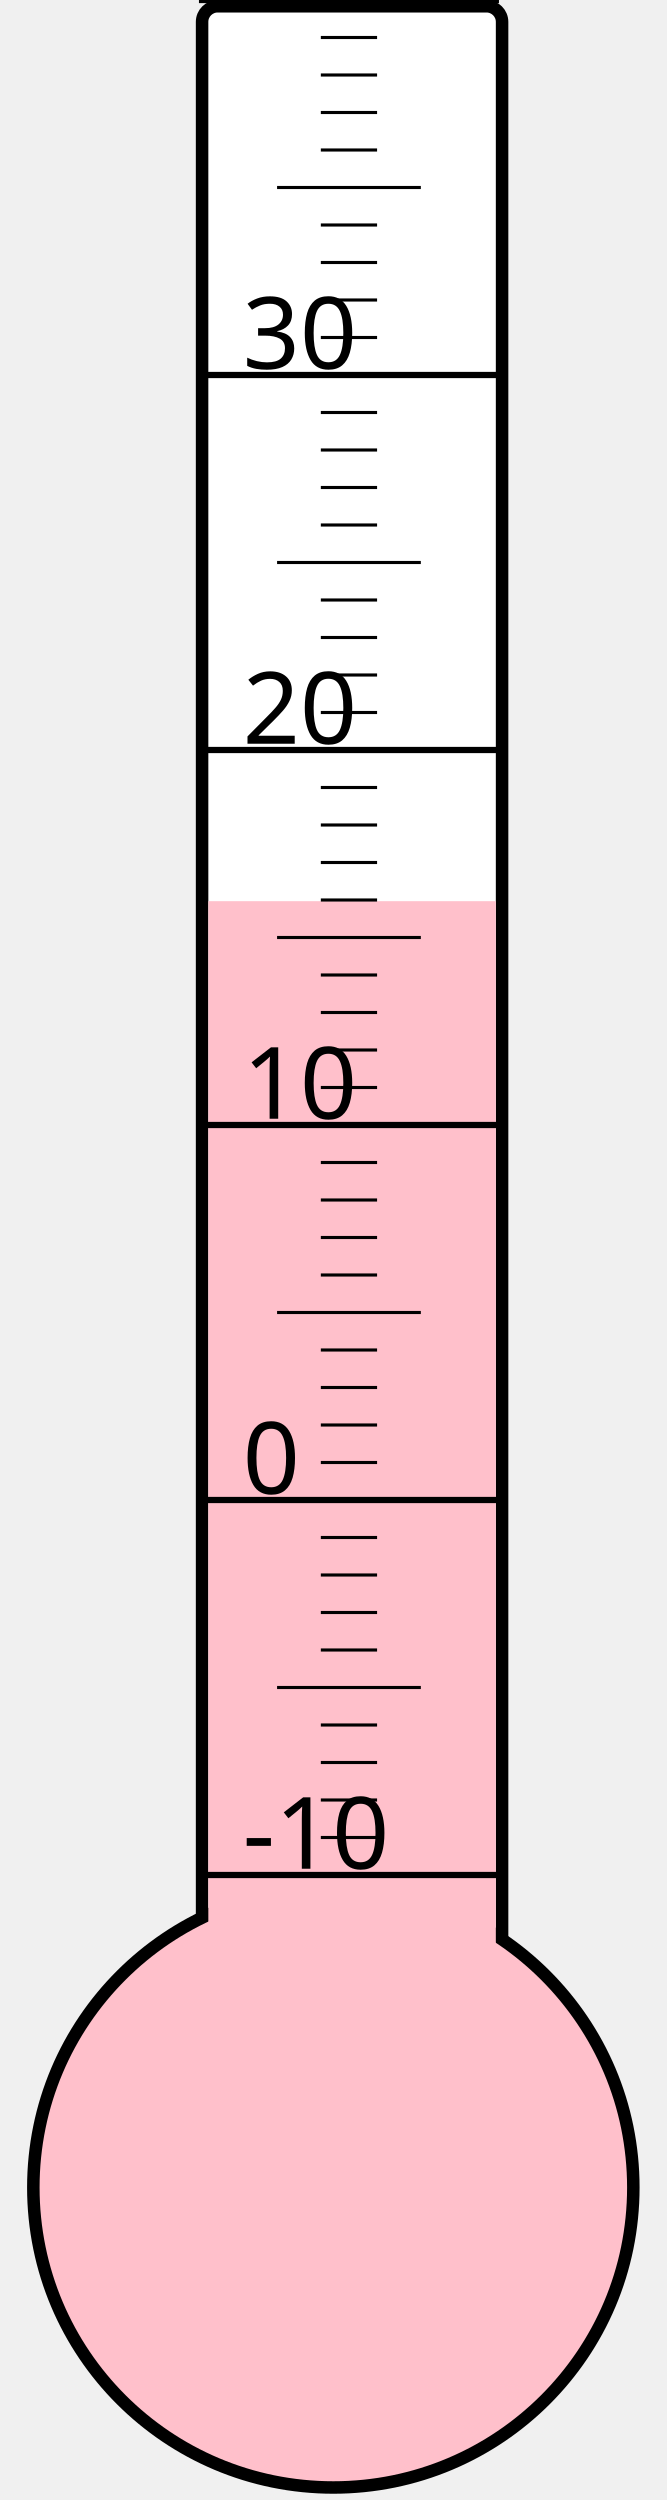
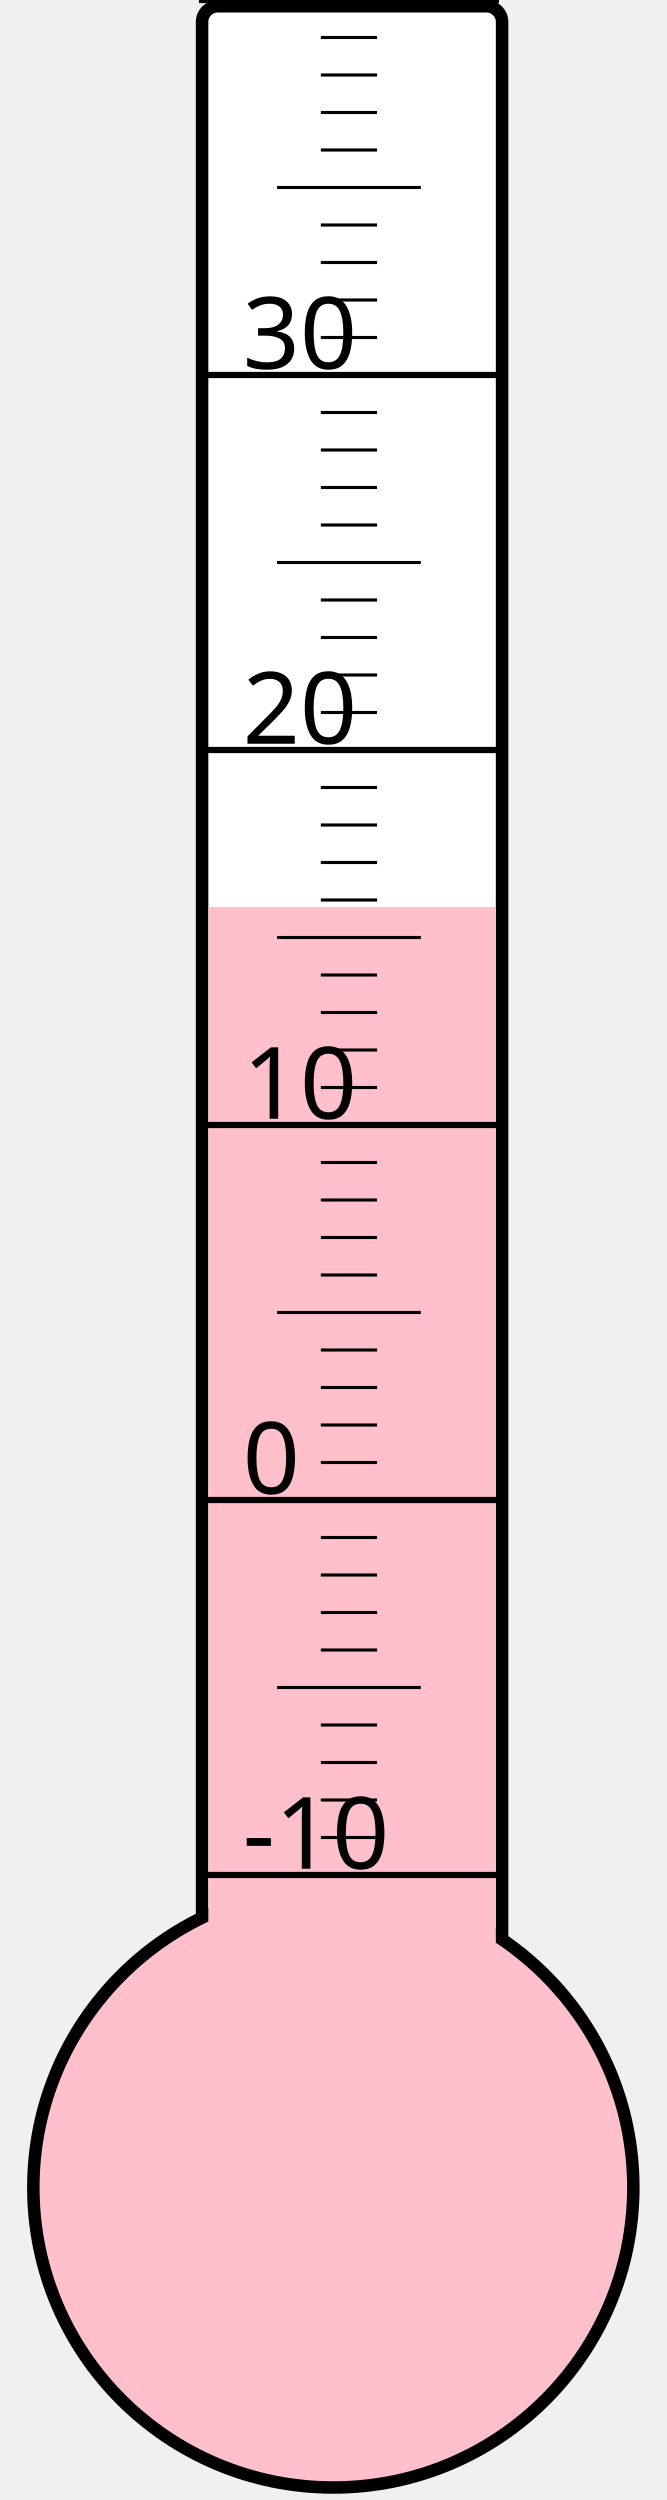
<svg xmlns="http://www.w3.org/2000/svg" width="40px" height="150px" viewBox="0 0 200 800">
  <rect width="200" height="800" x="0" y="0" style="fill: #ffffeb; fill-opacity: 0;" />
  <rect width="96" height="680" x="58" y="2" rx="5" ry="5" style="fill: white; fill-opacity: 1; stroke: black; stroke-width: 4;" />
  <circle cx="100" cy="700" r="96" style="fill: pink; stroke: black; stroke-width: 4;" />
-   <rect width="92" height="411.625" x="60" y="288.375" style="fill: pink; fill-opacity: 1; stroke-width: 0;" />
+   <rect width="92" height="409.75" x="60" y="290.25" style="fill: pink; fill-opacity: 1; stroke-width: 0;" />
  <text x="71" y="598" style="font-family: sans-serif; font-size: 24pt;">-10</text>
  <text x="71" y="478" style="font-family: sans-serif; font-size: 24pt;">0</text>
  <text x="71" y="358" style="font-family: sans-serif; font-size: 24pt;">10</text>
  <text x="71" y="238" style="font-family: sans-serif; font-size: 24pt;">20</text>
  <text x="71" y="118" style="font-family: sans-serif; font-size: 24pt;">30</text>
  <g style="stroke: black;">
    <line x1="57" y1="600" x2="153" y2="600" style="stroke-width: 2;" />
    <line x1="96" y1="588" x2="114" y2="588" style="stroke-width: 1;" />
    <line x1="96" y1="576" x2="114" y2="576" style="stroke-width: 1;" />
    <line x1="96" y1="564" x2="114" y2="564" style="stroke-width: 1;" />
    <line x1="96" y1="552" x2="114" y2="552" style="stroke-width: 1;" />
    <line x1="82" y1="540" x2="128" y2="540" style="stroke-width: 1;" />
    <line x1="96" y1="528" x2="114" y2="528" style="stroke-width: 1;" />
    <line x1="96" y1="516" x2="114" y2="516" style="stroke-width: 1;" />
    <line x1="96" y1="504" x2="114" y2="504" style="stroke-width: 1;" />
    <line x1="96" y1="492" x2="114" y2="492" style="stroke-width: 1;" />
    <line x1="57" y1="480" x2="153" y2="480" style="stroke-width: 2;" />
    <line x1="96" y1="468" x2="114" y2="468" style="stroke-width: 1;" />
    <line x1="96" y1="456" x2="114" y2="456" style="stroke-width: 1;" />
    <line x1="96" y1="444" x2="114" y2="444" style="stroke-width: 1;" />
    <line x1="96" y1="432" x2="114" y2="432" style="stroke-width: 1;" />
    <line x1="82" y1="420" x2="128" y2="420" style="stroke-width: 1;" />
    <line x1="96" y1="408" x2="114" y2="408" style="stroke-width: 1;" />
    <line x1="96" y1="396" x2="114" y2="396" style="stroke-width: 1;" />
    <line x1="96" y1="384" x2="114" y2="384" style="stroke-width: 1;" />
    <line x1="96" y1="372" x2="114" y2="372" style="stroke-width: 1;" />
    <line x1="57" y1="360" x2="153" y2="360" style="stroke-width: 2;" />
    <line x1="96" y1="348" x2="114" y2="348" style="stroke-width: 1;" />
    <line x1="96" y1="336" x2="114" y2="336" style="stroke-width: 1;" />
    <line x1="96" y1="324" x2="114" y2="324" style="stroke-width: 1;" />
    <line x1="96" y1="312" x2="114" y2="312" style="stroke-width: 1;" />
    <line x1="82" y1="300" x2="128" y2="300" style="stroke-width: 1;" />
    <line x1="96" y1="288" x2="114" y2="288" style="stroke-width: 1;" />
    <line x1="96" y1="276" x2="114" y2="276" style="stroke-width: 1;" />
    <line x1="96" y1="264" x2="114" y2="264" style="stroke-width: 1;" />
    <line x1="96" y1="252" x2="114" y2="252" style="stroke-width: 1;" />
    <line x1="57" y1="240" x2="153" y2="240" style="stroke-width: 2;" />
    <line x1="96" y1="228" x2="114" y2="228" style="stroke-width: 1;" />
    <line x1="96" y1="216" x2="114" y2="216" style="stroke-width: 1;" />
    <line x1="96" y1="204" x2="114" y2="204" style="stroke-width: 1;" />
    <line x1="96" y1="192" x2="114" y2="192" style="stroke-width: 1;" />
    <line x1="82" y1="180" x2="128" y2="180" style="stroke-width: 1;" />
    <line x1="96" y1="168" x2="114" y2="168" style="stroke-width: 1;" />
    <line x1="96" y1="156" x2="114" y2="156" style="stroke-width: 1;" />
    <line x1="96" y1="144" x2="114" y2="144" style="stroke-width: 1;" />
    <line x1="96" y1="132" x2="114" y2="132" style="stroke-width: 1;" />
    <line x1="57" y1="120" x2="153" y2="120" style="stroke-width: 2;" />
    <line x1="96" y1="108" x2="114" y2="108" style="stroke-width: 1;" />
    <line x1="96" y1="96" x2="114" y2="96" style="stroke-width: 1;" />
    <line x1="96" y1="84" x2="114" y2="84" style="stroke-width: 1;" />
    <line x1="96" y1="72" x2="114" y2="72" style="stroke-width: 1;" />
    <line x1="82" y1="60" x2="128" y2="60" style="stroke-width: 1;" />
    <line x1="96" y1="48" x2="114" y2="48" style="stroke-width: 1;" />
    <line x1="96" y1="36" x2="114" y2="36" style="stroke-width: 1;" />
    <line x1="96" y1="24" x2="114" y2="24" style="stroke-width: 1;" />
    <line x1="96" y1="12" x2="114" y2="12" style="stroke-width: 1;" />
    <line x1="57" y1="0" x2="153" y2="0" style="stroke-width: 2;" />
  </g>
</svg>
